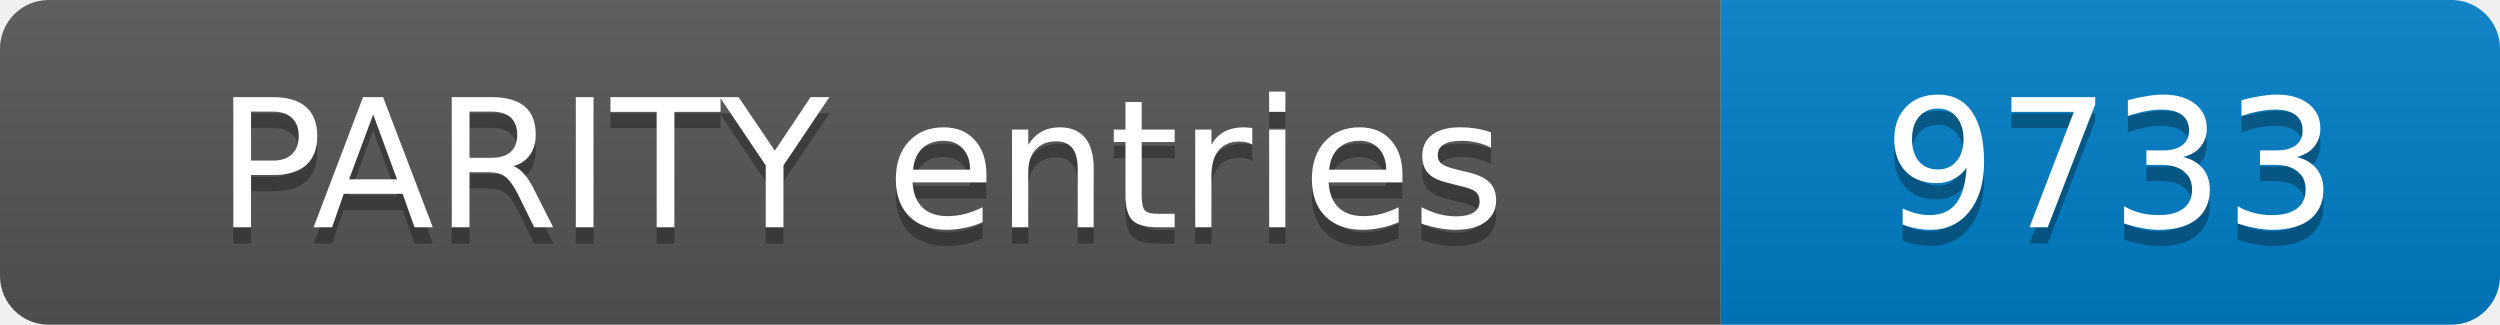
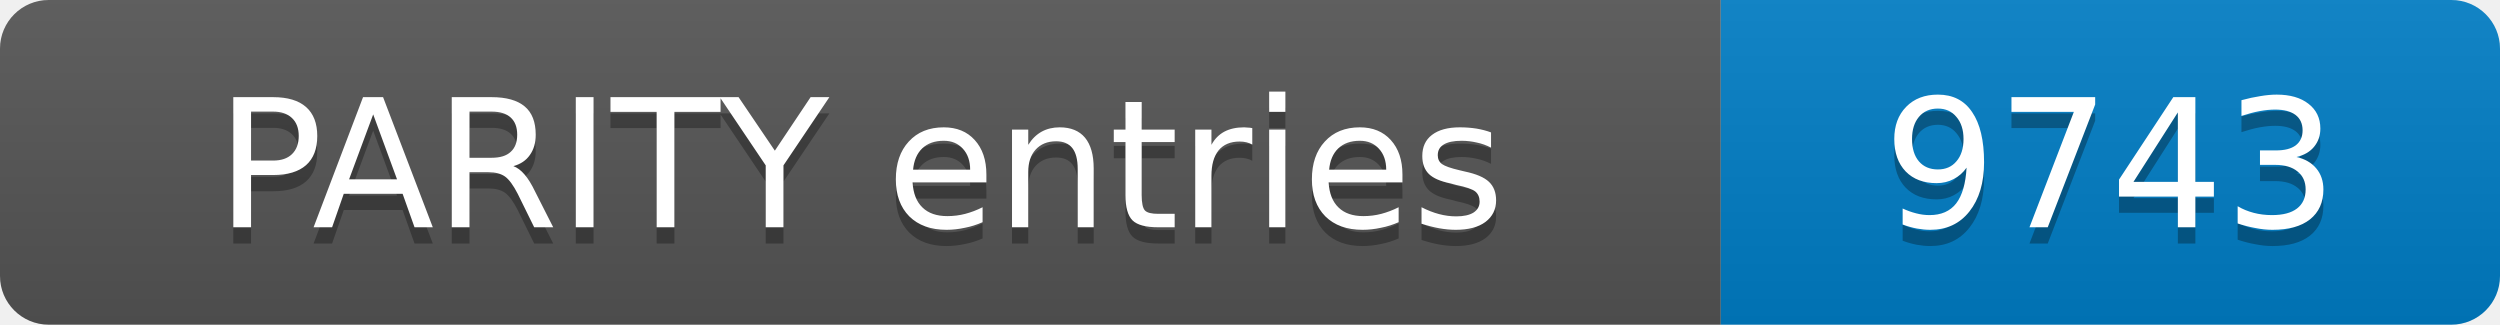
- <svg xmlns="http://www.w3.org/2000/svg" width="154" height="20" role="img" aria-label="PARITY entries: 9733">
+ <svg xmlns="http://www.w3.org/2000/svg" width="154" height="20" role="img" aria-label="PARITY entries: 9743">
  <linearGradient id="s" x2="0" y2="100%">
    <stop offset="0" stop-color="#bbb" stop-opacity=".1" />
    <stop offset="1" stop-opacity=".1" />
  </linearGradient>
  <clipPath id="r">
    <rect width="154" height="20" rx="3" fill="#fff" />
  </clipPath>
  <g clip-path="url(#r)">
    <rect width="106" height="20" fill="#555" />
    <rect x="106" width="48" height="20" fill="#007ec6" />
    <rect width="154" height="20" fill="url(#s)" />
  </g>
  <g fill="#fff" text-anchor="middle" font-family="Verdana,Geneva,DejaVu Sans,sans-serif" font-size="11">
    <text x="53.0" y="15" fill="#010101" fill-opacity=".3">PARITY entries</text>
    <text x="53.0" y="14">PARITY entries</text>
-     <text x="130.0" y="15" fill="#010101" fill-opacity=".3">9733</text>
-     <text x="130.0" y="14">9733</text>
+     <text x="130.0" y="15" fill="#010101" fill-opacity=".3">9743</text>
+     <text x="130.0" y="14">9743</text>
  </g>
</svg>
